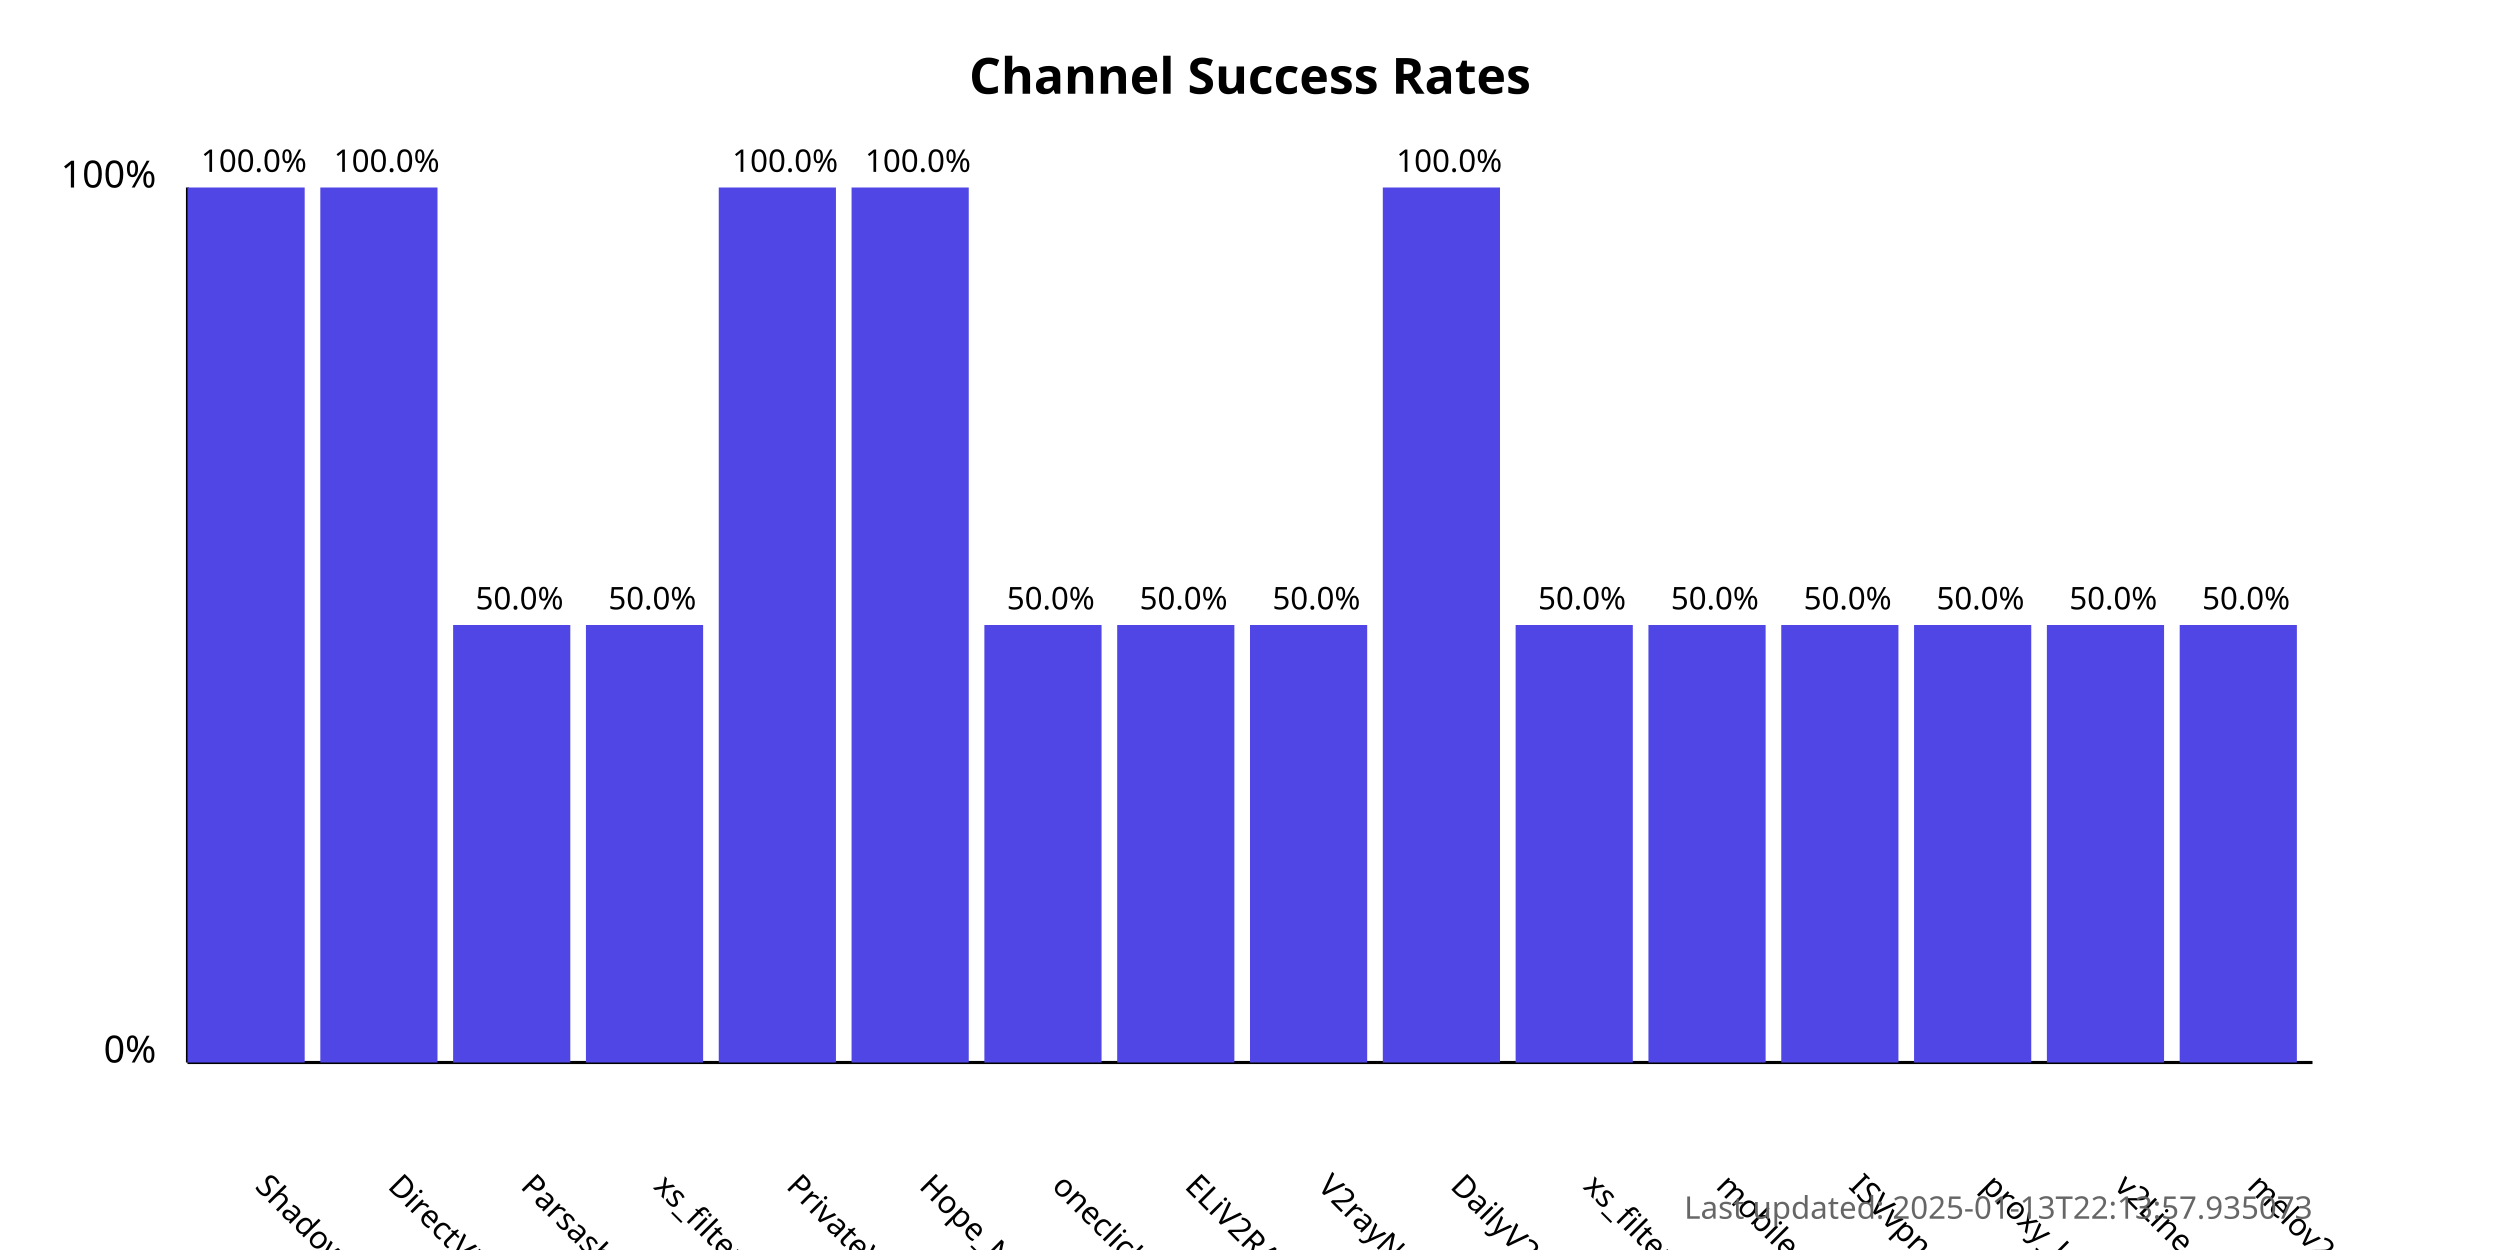
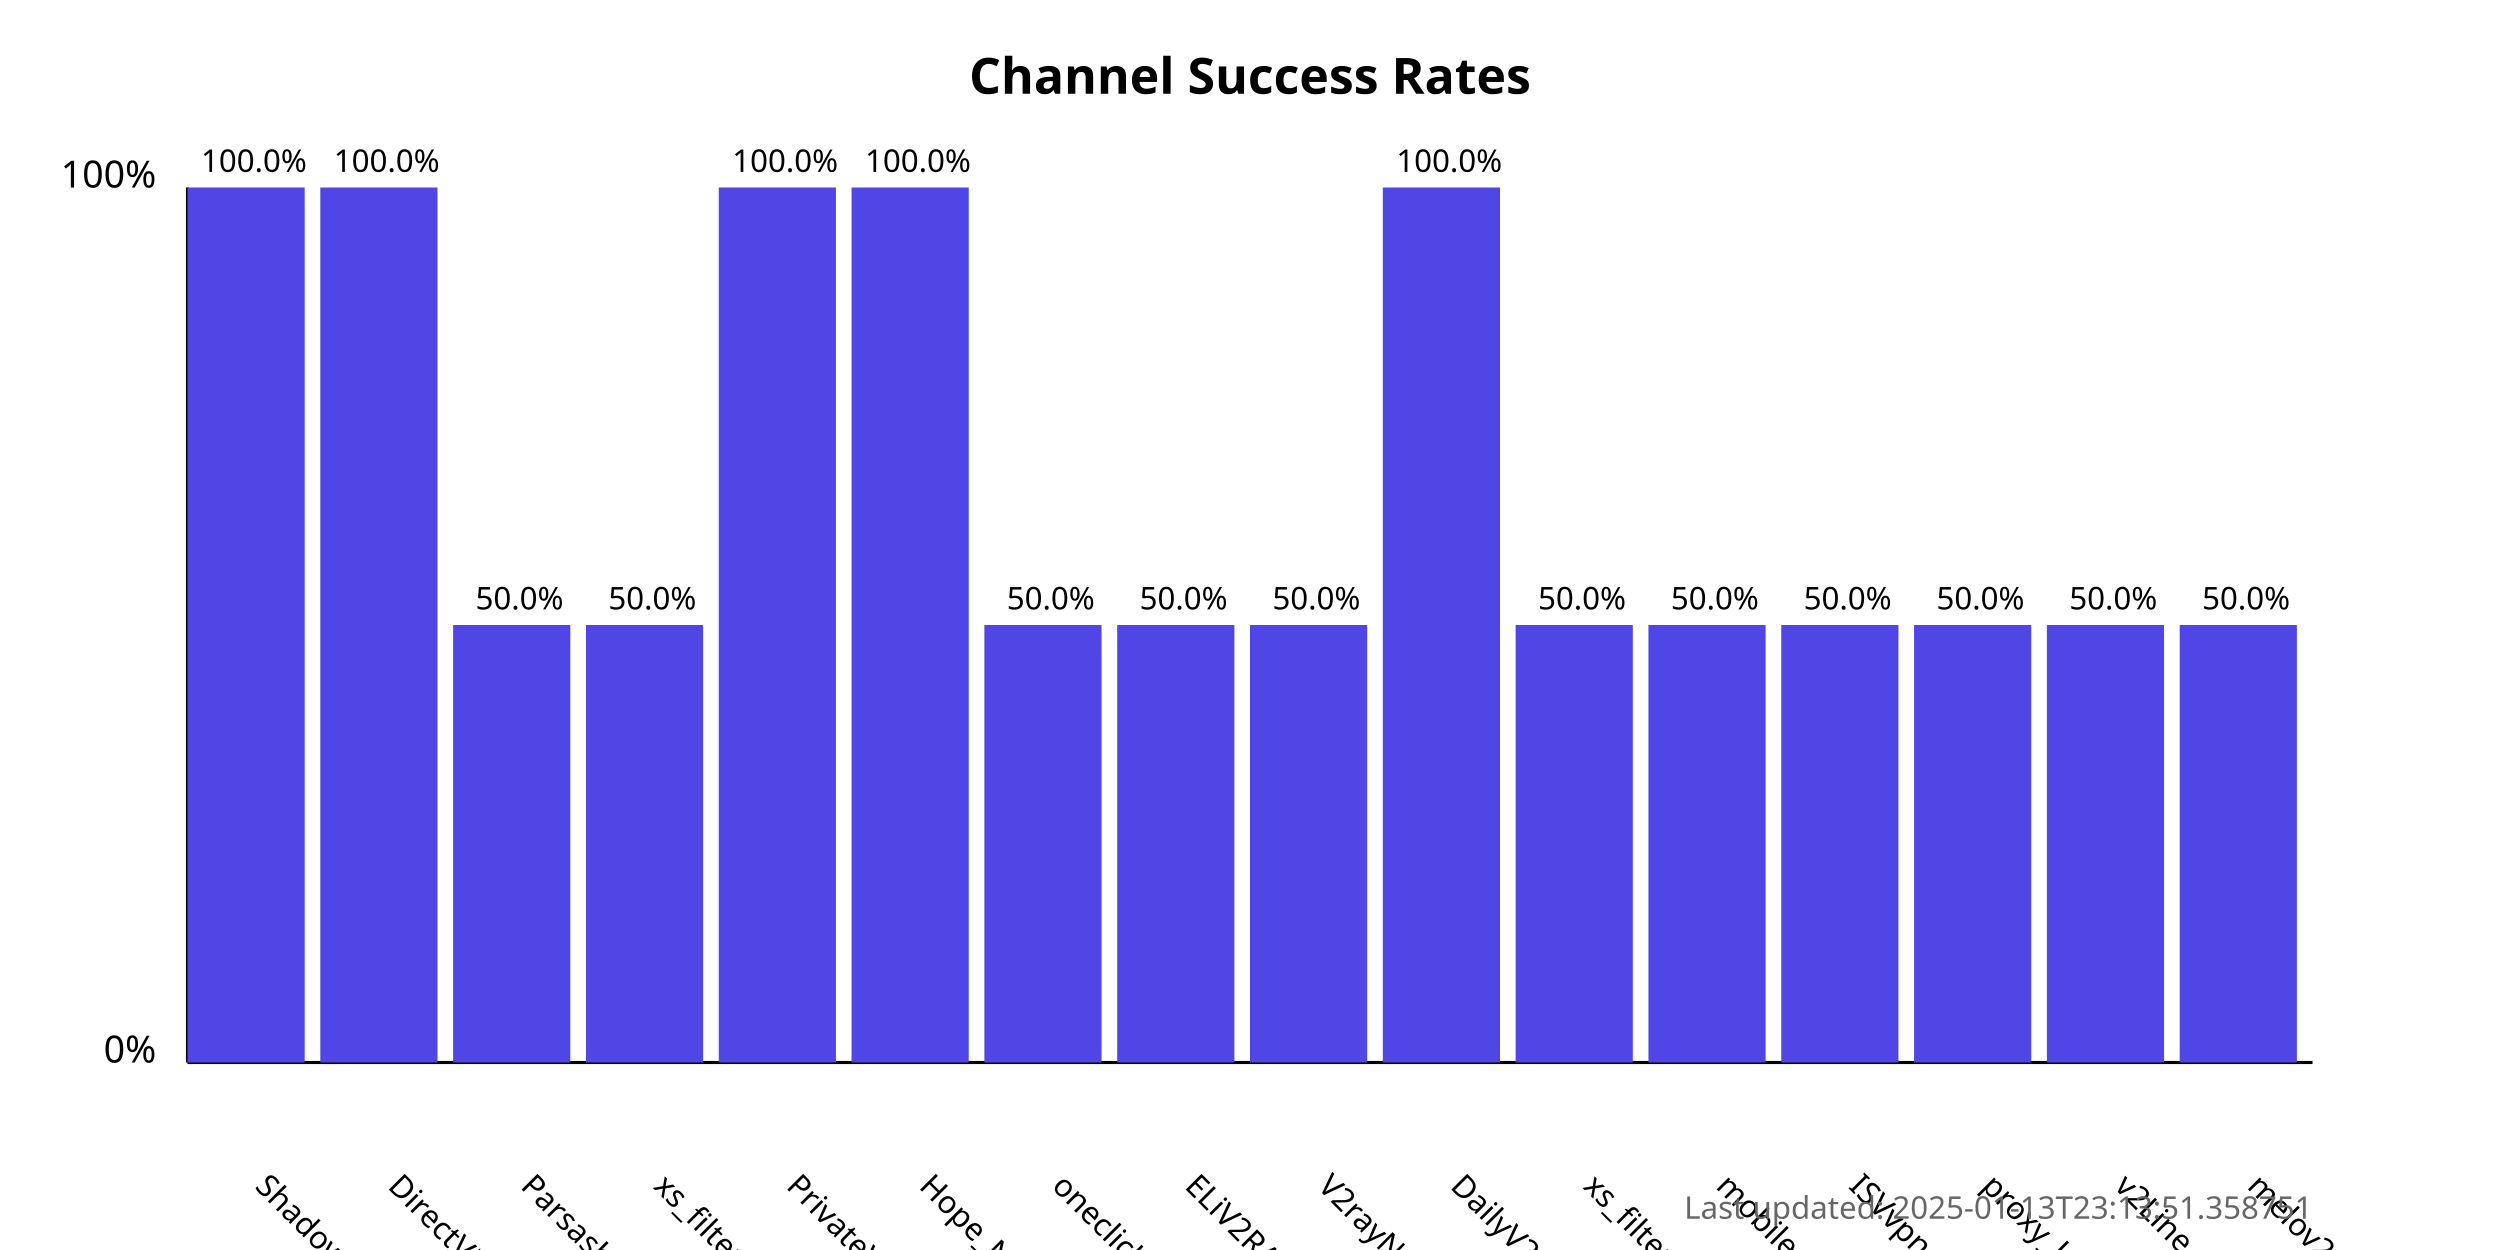
<svg xmlns="http://www.w3.org/2000/svg" width="800" height="400">
  <style>
            .chart-title { font: bold 16px sans-serif; }
            .axis-label { font: 12px sans-serif; }
            .tick-label { font: 10px sans-serif; }
            .bar { fill: #4f46e5; }
            .bar:hover { fill: #6366f1; }
            .timestamp { font: 10px sans-serif; fill: #666; }
        </style>
  <text x="400.0" y="30" text-anchor="middle" class="chart-title">
            Channel Success Rates
        </text>
  <line x1="60" y1="340" x2="60" y2="60" stroke="black" stroke-width="1" />
  <line x1="60" y1="340" x2="740" y2="340" stroke="black" stroke-width="1" />
  <text x="50" y="340" text-anchor="end" class="axis-label">0%</text>
  <text x="50" y="60" text-anchor="end" class="axis-label">100%</text>
  <g>
    <rect x="60" y="60.0" width="37.5" height="280.0" class="bar" />
    <text x="81.25" y="380" transform="rotate(45, 81.25, 380)" text-anchor="start" class="tick-label">
                ShadowProxy66
            </text>
    <text x="81.25" y="55.0" text-anchor="middle" class="tick-label">
                100.0%
            </text>
  </g>
  <g>
    <rect x="102.5" y="60.0" width="37.5" height="280.0" class="bar" />
    <text x="123.75" y="380" transform="rotate(45, 123.75, 380)" text-anchor="start" class="tick-label">
                DirectVPN
            </text>
    <text x="123.75" y="55.0" text-anchor="middle" class="tick-label">
                100.0%
            </text>
  </g>
  <g>
    <rect x="145.0" y="200.0" width="37.5" height="140.0" class="bar" />
    <text x="166.25" y="380" transform="rotate(45, 166.25, 380)" text-anchor="start" class="tick-label">
                Parsashonam
            </text>
    <text x="166.25" y="195.0" text-anchor="middle" class="tick-label">
                50.0%
            </text>
  </g>
  <g>
    <rect x="187.5" y="200.0" width="37.5" height="140.0" class="bar" />
    <text x="208.75" y="380" transform="rotate(45, 208.75, 380)" text-anchor="start" class="tick-label">
                xs_filternet
            </text>
    <text x="208.75" y="195.0" text-anchor="middle" class="tick-label">
                50.0%
            </text>
  </g>
  <g>
    <rect x="230.0" y="60.0" width="37.5" height="280.0" class="bar" />
    <text x="251.25" y="380" transform="rotate(45, 251.25, 380)" text-anchor="start" class="tick-label">
                PrivateVPNs
            </text>
    <text x="251.25" y="55.0" text-anchor="middle" class="tick-label">
                100.0%
            </text>
  </g>
  <g>
    <rect x="272.5" y="60.0" width="37.5" height="280.0" class="bar" />
    <text x="293.75" y="380" transform="rotate(45, 293.75, 380)" text-anchor="start" class="tick-label">
                Hope_Net
            </text>
    <text x="293.75" y="55.0" text-anchor="middle" class="tick-label">
                100.0%
            </text>
  </g>
  <g>
    <rect x="315.0" y="200.0" width="37.5" height="140.0" class="bar" />
    <text x="336.25" y="380" transform="rotate(45, 336.25, 380)" text-anchor="start" class="tick-label">
                oneclickvpnkeys
            </text>
    <text x="336.25" y="195.0" text-anchor="middle" class="tick-label">
                50.0%
            </text>
  </g>
  <g>
    <rect x="357.5" y="200.0" width="37.5" height="140.0" class="bar" />
    <text x="378.75" y="380" transform="rotate(45, 378.75, 380)" text-anchor="start" class="tick-label">
                ELiV2RAY
            </text>
    <text x="378.75" y="195.0" text-anchor="middle" class="tick-label">
                50.0%
            </text>
  </g>
  <g>
    <rect x="400.0" y="200.0" width="37.5" height="140.0" class="bar" />
    <text x="421.25" y="380" transform="rotate(45, 421.25, 380)" text-anchor="start" class="tick-label">
                V2rayNGX
            </text>
    <text x="421.25" y="195.0" text-anchor="middle" class="tick-label">
                50.0%
            </text>
  </g>
  <g>
    <rect x="442.5" y="60.0" width="37.5" height="280.0" class="bar" />
    <text x="463.75" y="380" transform="rotate(45, 463.75, 380)" text-anchor="start" class="tick-label">
                DailyV2RY
            </text>
    <text x="463.75" y="55.0" text-anchor="middle" class="tick-label">
                100.0%
            </text>
  </g>
  <g>
    <rect x="485.0" y="200.0" width="37.5" height="140.0" class="bar" />
    <text x="506.25" y="380" transform="rotate(45, 506.25, 380)" text-anchor="start" class="tick-label">
                xs_filternet
            </text>
    <text x="506.25" y="195.0" text-anchor="middle" class="tick-label">
                50.0%
            </text>
  </g>
  <g>
    <rect x="527.5" y="200.0" width="37.5" height="140.0" class="bar" />
    <text x="548.75" y="380" transform="rotate(45, 548.75, 380)" text-anchor="start" class="tick-label">
                mobilesignal
            </text>
    <text x="548.75" y="195.0" text-anchor="middle" class="tick-label">
                50.0%
            </text>
  </g>
  <g>
    <rect x="570.0" y="200.0" width="37.5" height="140.0" class="bar" />
    <text x="591.25" y="380" transform="rotate(45, 591.25, 380)" text-anchor="start" class="tick-label">
                ISVvpn
            </text>
    <text x="591.25" y="195.0" text-anchor="middle" class="tick-label">
                50.0%
            </text>
  </g>
  <g>
    <rect x="612.5" y="200.0" width="37.5" height="140.0" class="bar" />
    <text x="633.75" y="380" transform="rotate(45, 633.75, 380)" text-anchor="start" class="tick-label">
                proxy_kafee
            </text>
    <text x="633.75" y="195.0" text-anchor="middle" class="tick-label">
                50.0%
            </text>
  </g>
  <g>
    <rect x="655.0" y="200.0" width="37.5" height="140.0" class="bar" />
    <text x="676.25" y="380" transform="rotate(45, 676.25, 380)" text-anchor="start" class="tick-label">
                v2Line
            </text>
    <text x="676.25" y="195.0" text-anchor="middle" class="tick-label">
                50.0%
            </text>
  </g>
  <g>
    <rect x="697.5" y="200.0" width="37.5" height="140.0" class="bar" />
    <text x="718.75" y="380" transform="rotate(45, 718.75, 380)" text-anchor="start" class="tick-label">
                melov2ray
            </text>
    <text x="718.75" y="195.0" text-anchor="middle" class="tick-label">
                50.0%
            </text>
  </g>
  <text x="740" y="390" text-anchor="end" class="timestamp">
-             Last updated: 2025-01-13T22:13:57.935073
+             Last updated: 2025-01-13T23:13:51.358751
        </text>
</svg>
